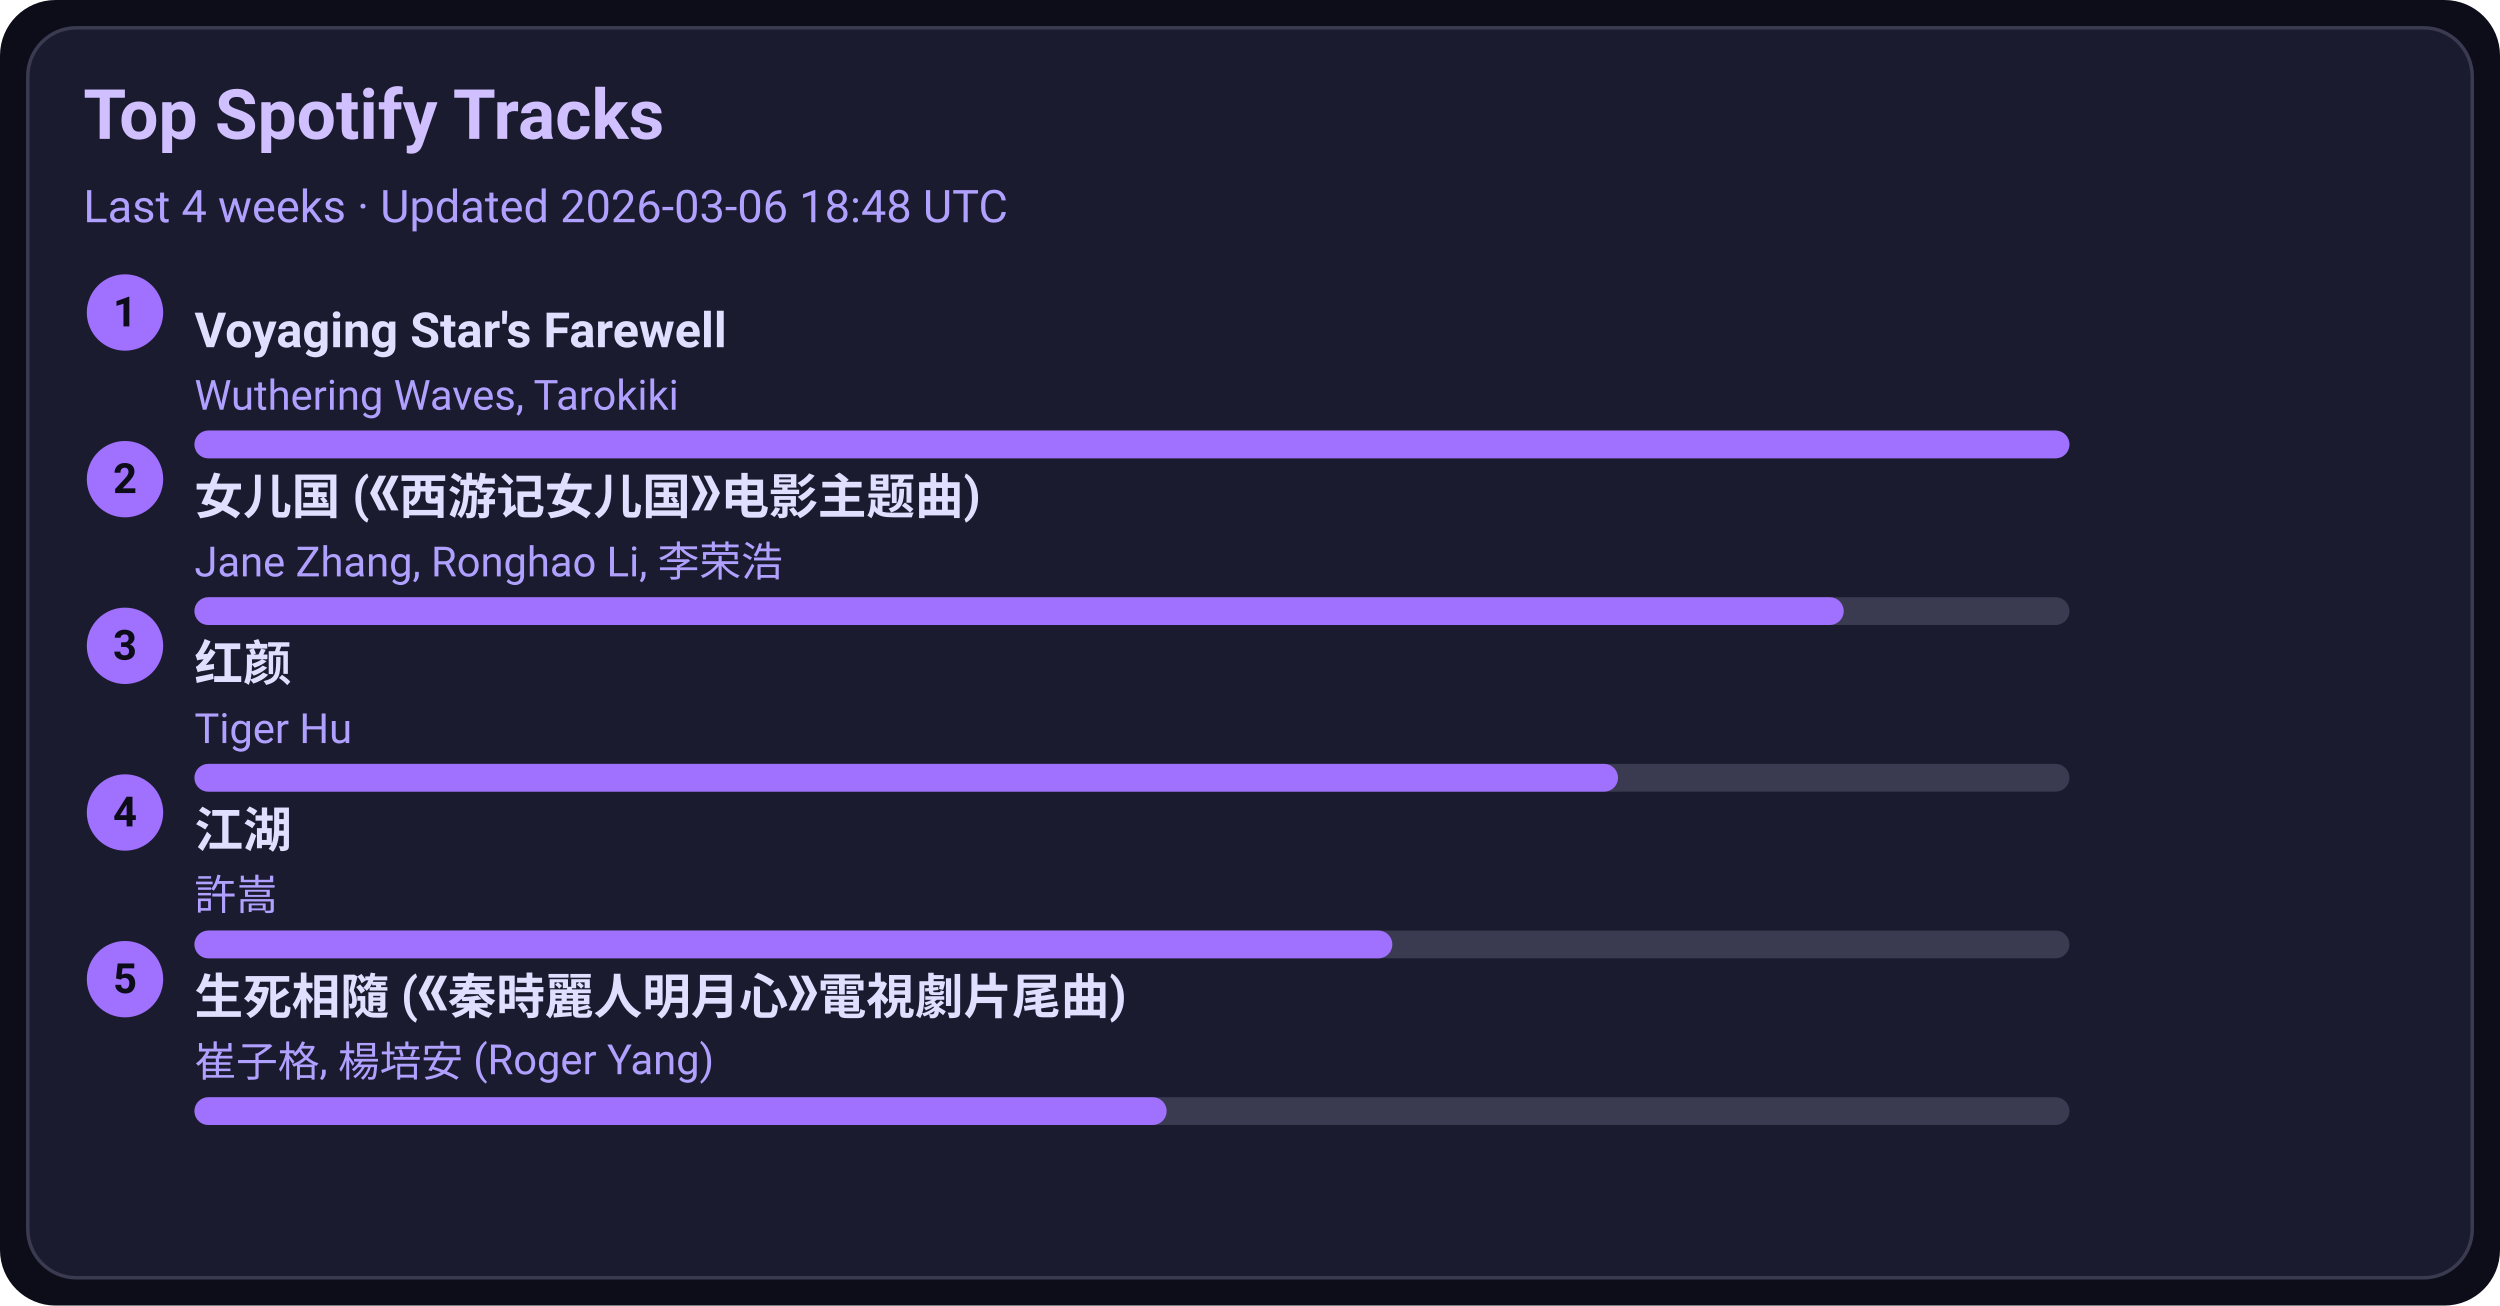
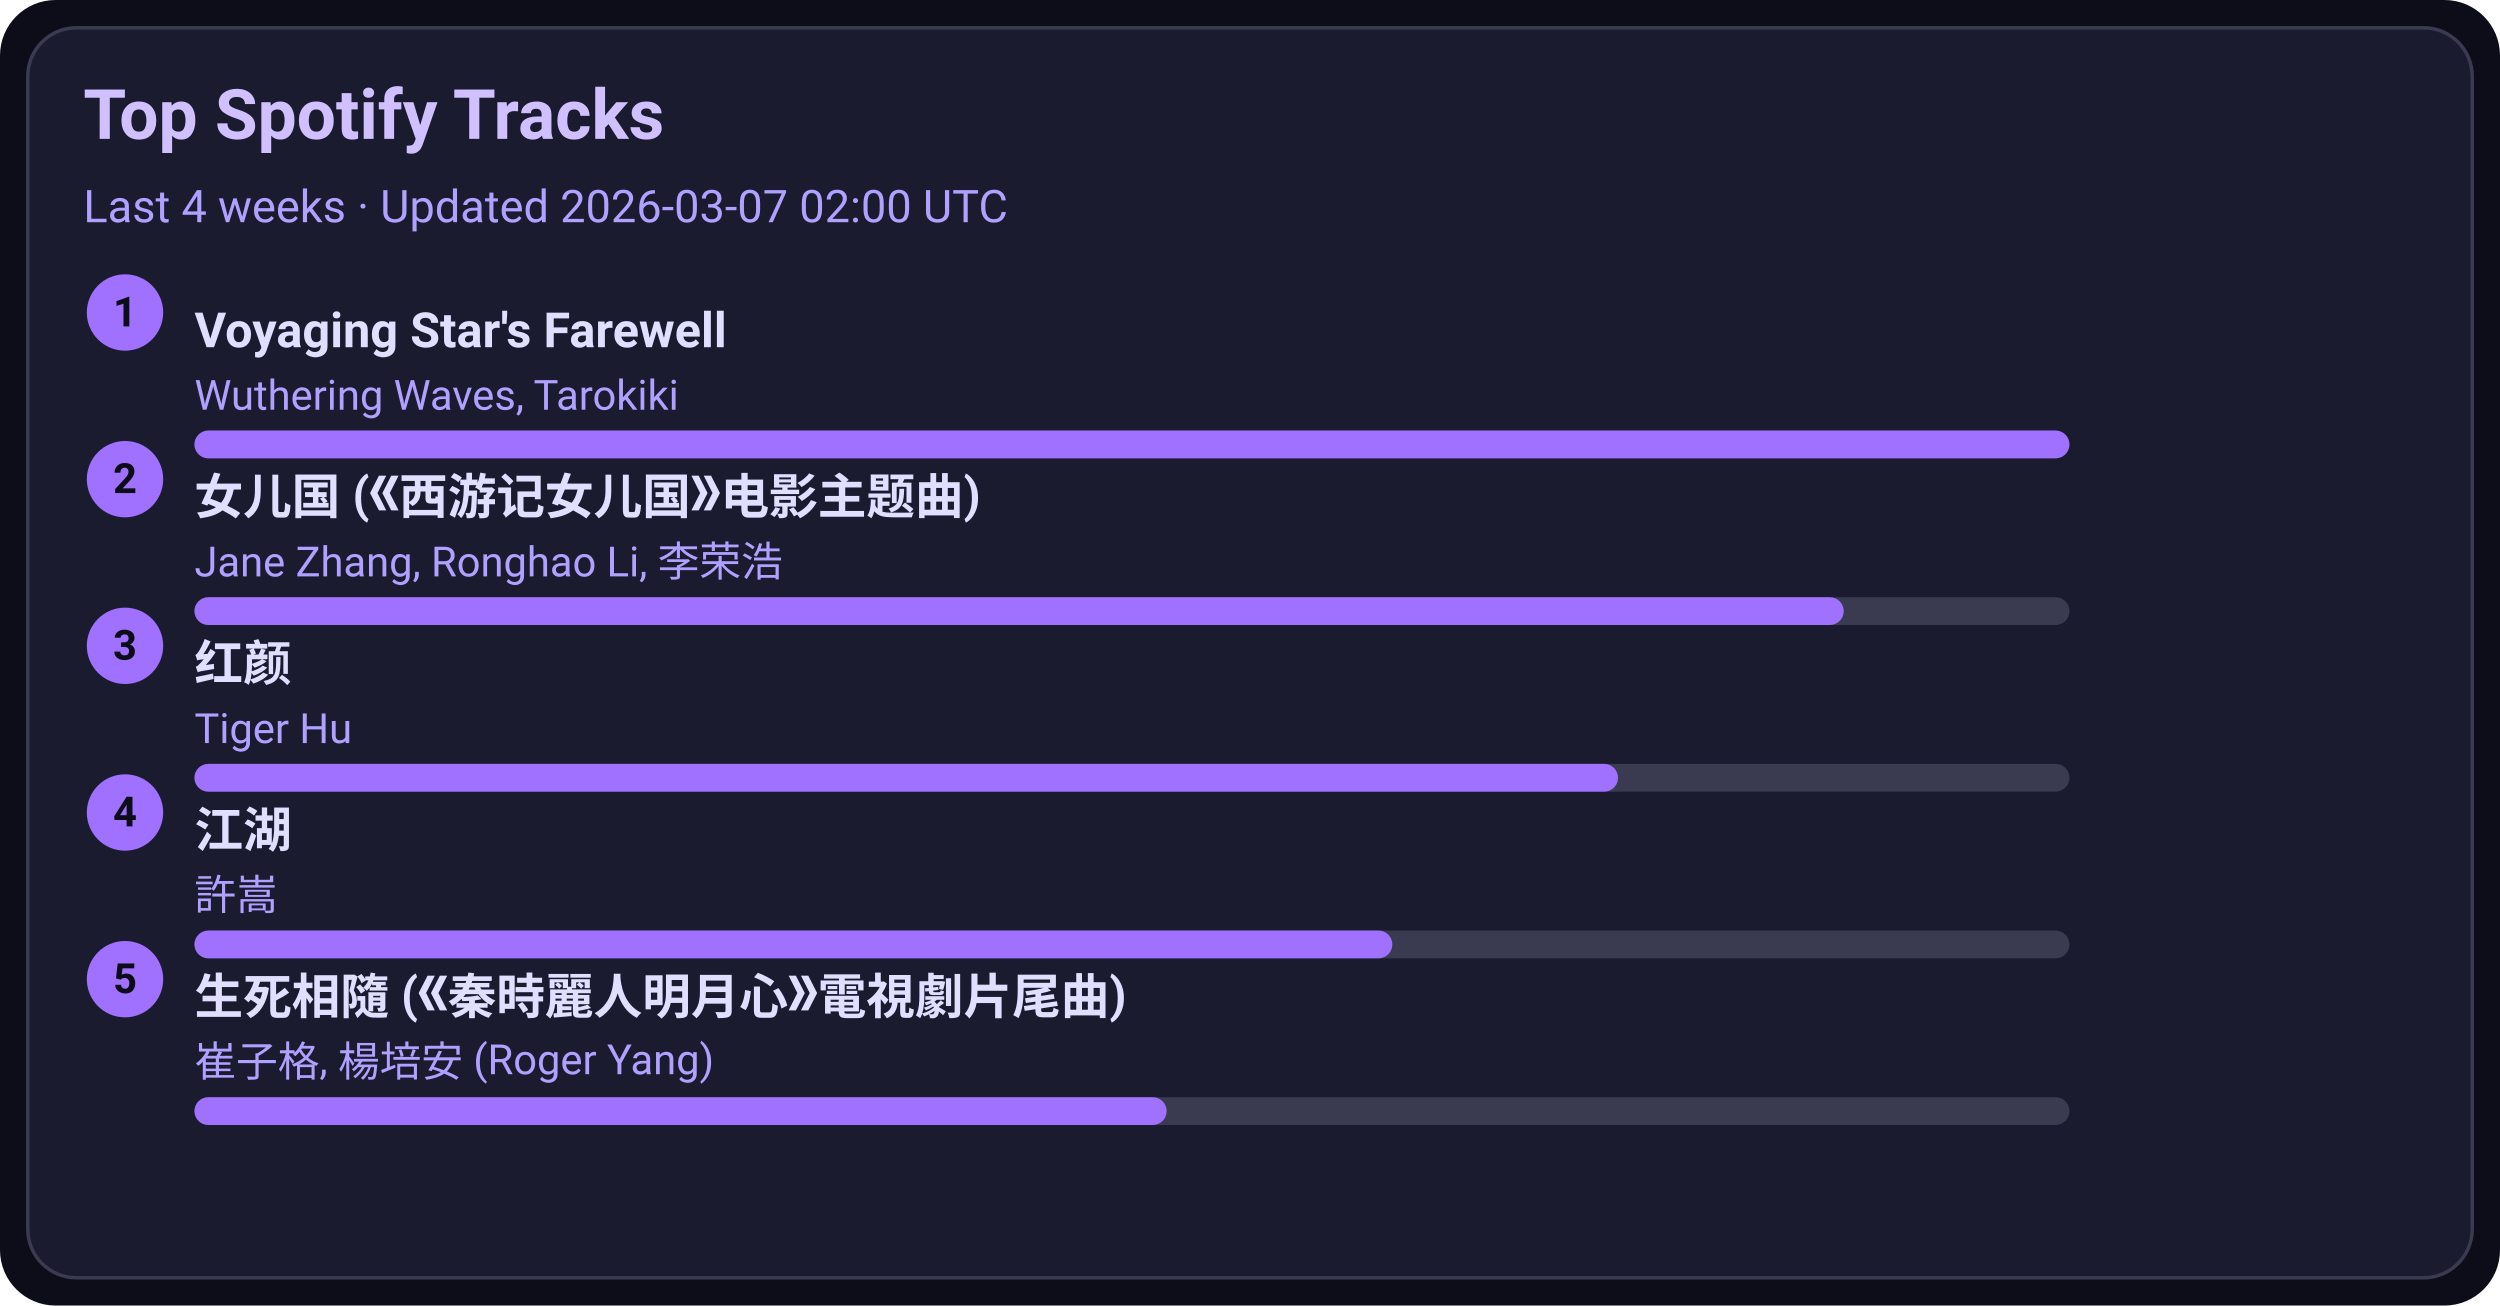
<svg xmlns="http://www.w3.org/2000/svg" width="720" height="376" viewBox="0 0 720 376">
  <style>text{font-family:-apple-system,BlinkMacSystemFont,Segoe UI,Roboto,Ubuntu,Helvetica Neue,Arial,Noto Sans,sans-serif}</style>
  <rect width="720" height="376" rx="16" fill="#0d0d1a" />
  <rect x="8" y="8" width="704" height="360" rx="14" fill="#1b1b2f" stroke="#3a3a50" />
  <text x="24" y="40" font-size="20" fill="#d0c0ff" font-weight="600">Top Spotify Tracks</text>
-   <text x="24" y="64" font-size="13" fill="#b0a0ff">Last 4 weeks · Updated 2026-03-06 18:48 UTC</text>
+   <text x="24" y="64" font-size="13" fill="#b0a0ff">Last 4 weeks · Updated 2026-03-07 02:00 UTC</text>
  <circle cx="36" cy="90" r="11" fill="#a070ff" />
  <text x="36" y="94" text-anchor="middle" font-size="12" fill="#0d0d1a" font-weight="700">1</text>
  <a href="https://open.spotify.com/track/3uI2KolgU1Pt41ywffsggr" target="_blank" rel="noopener noreferrer">
    <text x="56" y="100" font-size="14" fill="#e0dfff" font-weight="600">Voyaging Star's Farewell</text>
  </a>
  <text x="56" y="118" font-size="12" fill="#b0a0ff">Wuthering Waves, Tarokiki</text>
  <rect x="56" y="124" width="540" height="8" rx="4" fill="#3a3a50" />
  <rect x="56" y="124" width="540" height="8" rx="4" fill="#a070ff" />
  <circle cx="36" cy="138" r="11" fill="#a070ff" />
  <text x="36" y="142" text-anchor="middle" font-size="12" fill="#0d0d1a" font-weight="700">2</text>
  <a href="https://open.spotify.com/track/5vfCdwOheQGcrR91ATpL2k" target="_blank" rel="noopener noreferrer">
    <text x="56" y="148" font-size="14" fill="#e0dfff" font-weight="600">女儿国 (《西游记女儿国》电影主题曲)</text>
  </a>
  <text x="56" y="166" font-size="12" fill="#b0a0ff">Jane Zhang, Ronghao Li, 李荣浩</text>
  <rect x="56" y="172" width="540" height="8" rx="4" fill="#3a3a50" />
  <rect x="56" y="172" width="475" height="8" rx="4" fill="#a070ff" />
  <circle cx="36" cy="186" r="11" fill="#a070ff" />
  <text x="36" y="190" text-anchor="middle" font-size="12" fill="#0d0d1a" font-weight="700">3</text>
  <a href="https://open.spotify.com/track/6Q7OE4tvrUOIvIDY2EC5Im" target="_blank" rel="noopener noreferrer">
    <text x="56" y="196" font-size="14" fill="#e0dfff" font-weight="600">红颜</text>
  </a>
  <text x="56" y="214" font-size="12" fill="#b0a0ff">Tiger Hu</text>
  <rect x="56" y="220" width="540" height="8" rx="4" fill="#3a3a50" />
  <rect x="56" y="220" width="410" height="8" rx="4" fill="#a070ff" />
  <circle cx="36" cy="234" r="11" fill="#a070ff" />
  <text x="36" y="238" text-anchor="middle" font-size="12" fill="#0d0d1a" font-weight="700">4</text>
  <a href="https://open.spotify.com/track/03PCdwqajii1xgp7WIozzC" target="_blank" rel="noopener noreferrer">
    <text x="56" y="244" font-size="14" fill="#e0dfff" font-weight="600">江湖</text>
  </a>
  <text x="56" y="262" font-size="12" fill="#b0a0ff">許嵩</text>
  <rect x="56" y="268" width="540" height="8" rx="4" fill="#3a3a50" />
  <rect x="56" y="268" width="345" height="8" rx="4" fill="#a070ff" />
  <circle cx="36" cy="282" r="11" fill="#a070ff" />
  <text x="36" y="286" text-anchor="middle" font-size="12" fill="#0d0d1a" font-weight="700">5</text>
  <a href="https://open.spotify.com/track/6qiDtcYiZOQ4HRuC8U55EM" target="_blank" rel="noopener noreferrer">
    <text x="56" y="292" font-size="14" fill="#e0dfff" font-weight="600">生死相隨 (《秦時麗人明月心》電視劇片尾曲)</text>
  </a>
  <text x="56" y="310" font-size="12" fill="#b0a0ff">崔子格, 楊培安 (Roger Yang)</text>
  <rect x="56" y="316" width="540" height="8" rx="4" fill="#3a3a50" />
  <rect x="56" y="316" width="280" height="8" rx="4" fill="#a070ff" />
</svg>
